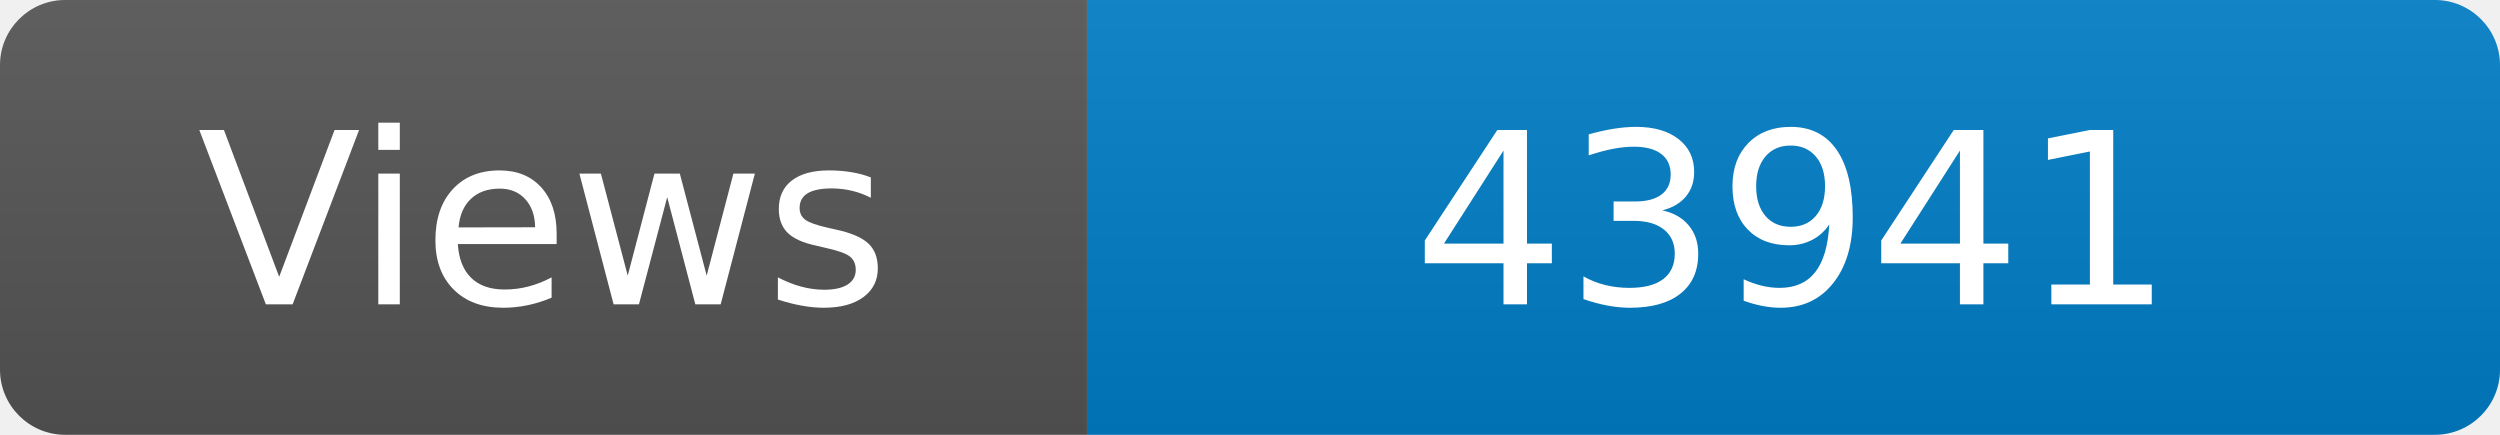
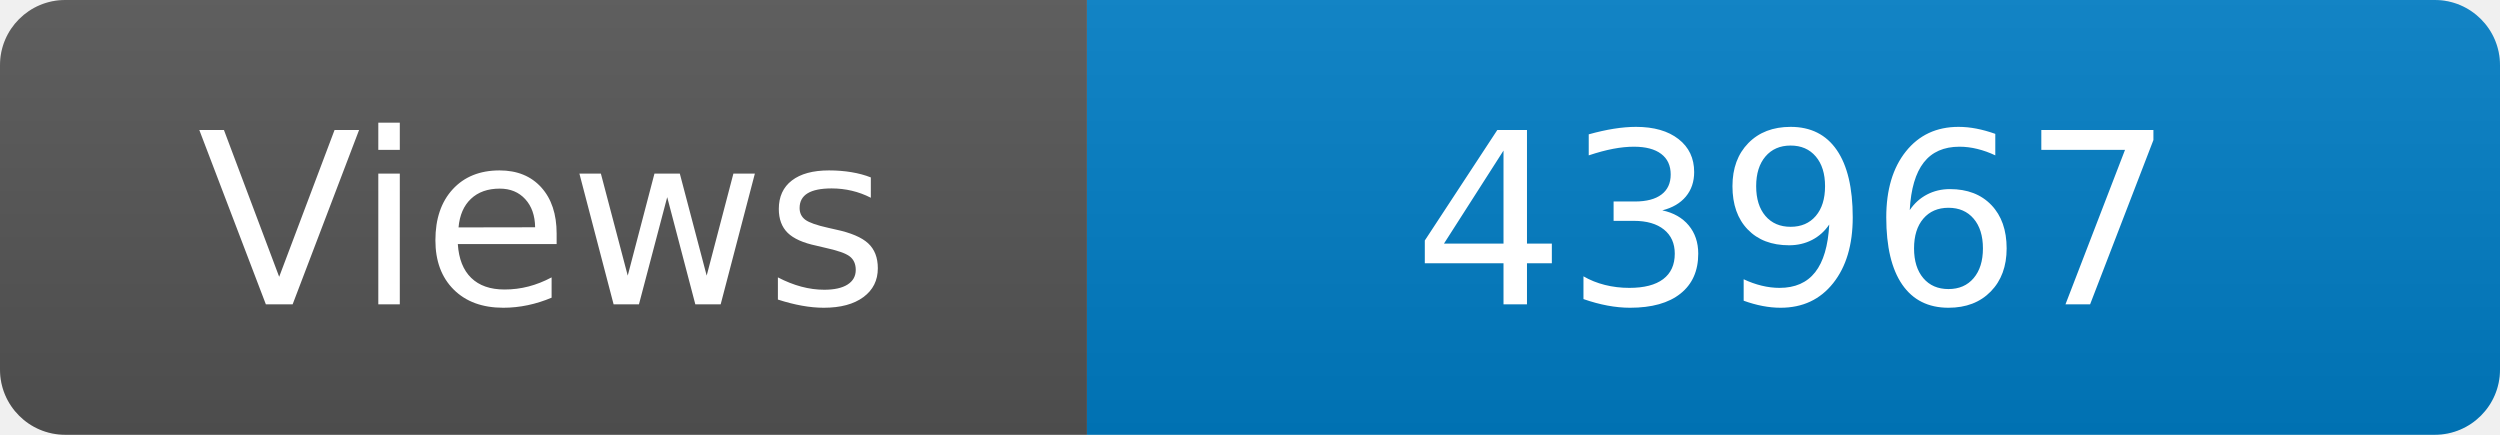
<svg xmlns="http://www.w3.org/2000/svg" width="115" height="20" role="img" aria-label="Maintained?: yes">
  <linearGradient id="s" x2="0" y2="100%">
    <stop offset="0" stop-color="#bbb" stop-opacity=".1" />
    <stop offset="1" stop-opacity=".1" />
  </linearGradient>
  <clipPath id="r">
    <rect width="115" height="20" rx="3" fill="#fff" />
  </clipPath>
  <g clip-path="url(#r)">
    <rect width="50" height="20" fill="#555" />
    <rect x="50" width="160" height="20" fill="#007ec6" />
    <rect width="115" height="20" fill="url(#s)" />
  </g>
  <g fill="#fff" text-anchor="middle" font-family="Verdana,Geneva,DejaVu Sans,sans-serif" font-size="110">
    <text x="250" y="140" transform="scale(.1)" fill="#fff">Views</text>
-     <text x="825" y="140" transform="scale(.1)" fill="#fff">43941</text>
+     <text x="825" y="140" transform="scale(.1)" fill="#fff">43967</text>
  </g>
</svg>
